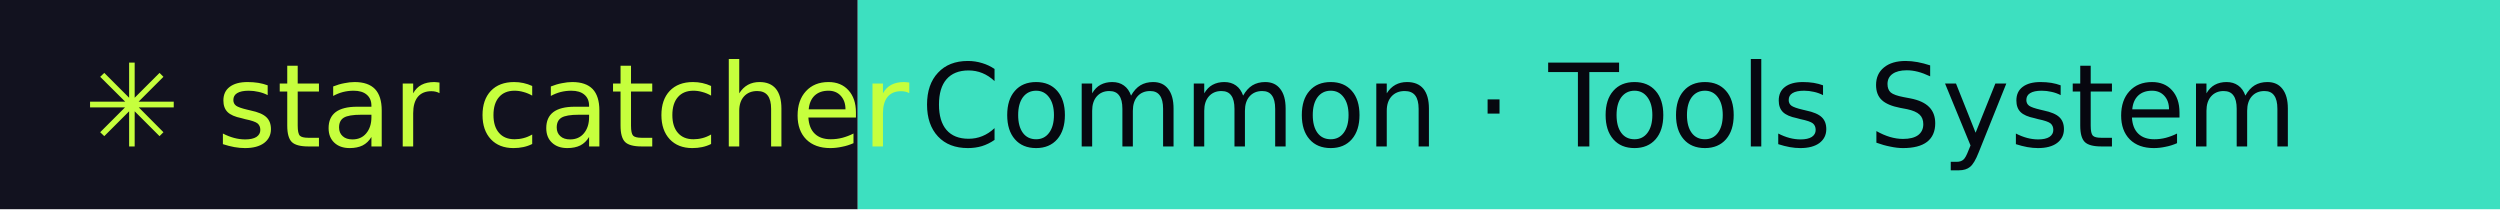
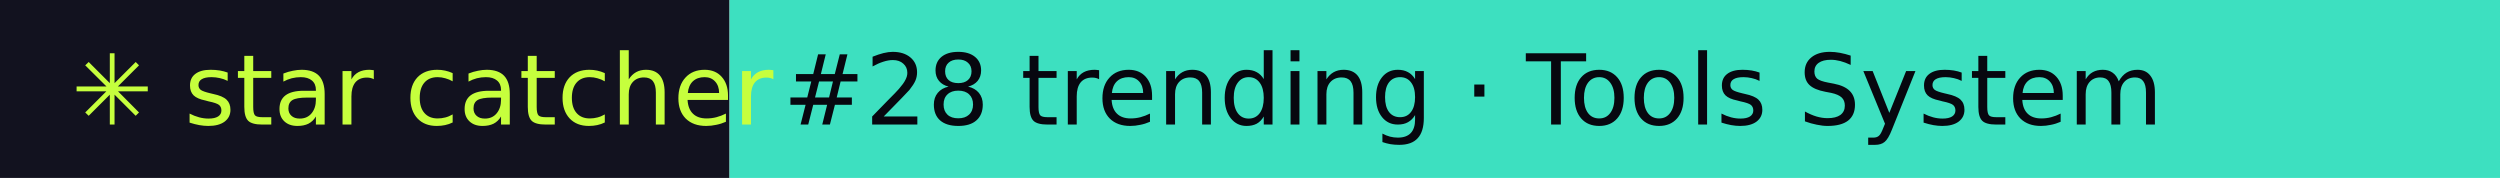
- <svg xmlns="http://www.w3.org/2000/svg" width="239" height="20" role="img" aria-label="star catcher: Common · Tools System">
+ <svg xmlns="http://www.w3.org/2000/svg" width="281" height="20" role="img" aria-label="star catcher: #28 trending · Tools System">
  <rect width="82" height="20" fill="#12121F" />
-   <rect x="82" width="157" height="20" fill="#3DE0C0" />
+   <rect x="82" width="199" height="20" fill="#3DE0C0" />
  <g font-family="Verdana,DejaVu Sans,sans-serif" font-size="11">
    <text x="8" y="14" fill="#C6FF3D">✳ star catcher</text>
-     <text x="88" y="14" fill="#07070F">Common · Tools System</text>
+     <text x="88" y="14" fill="#07070F">#28 trending · Tools System</text>
  </g>
</svg>
